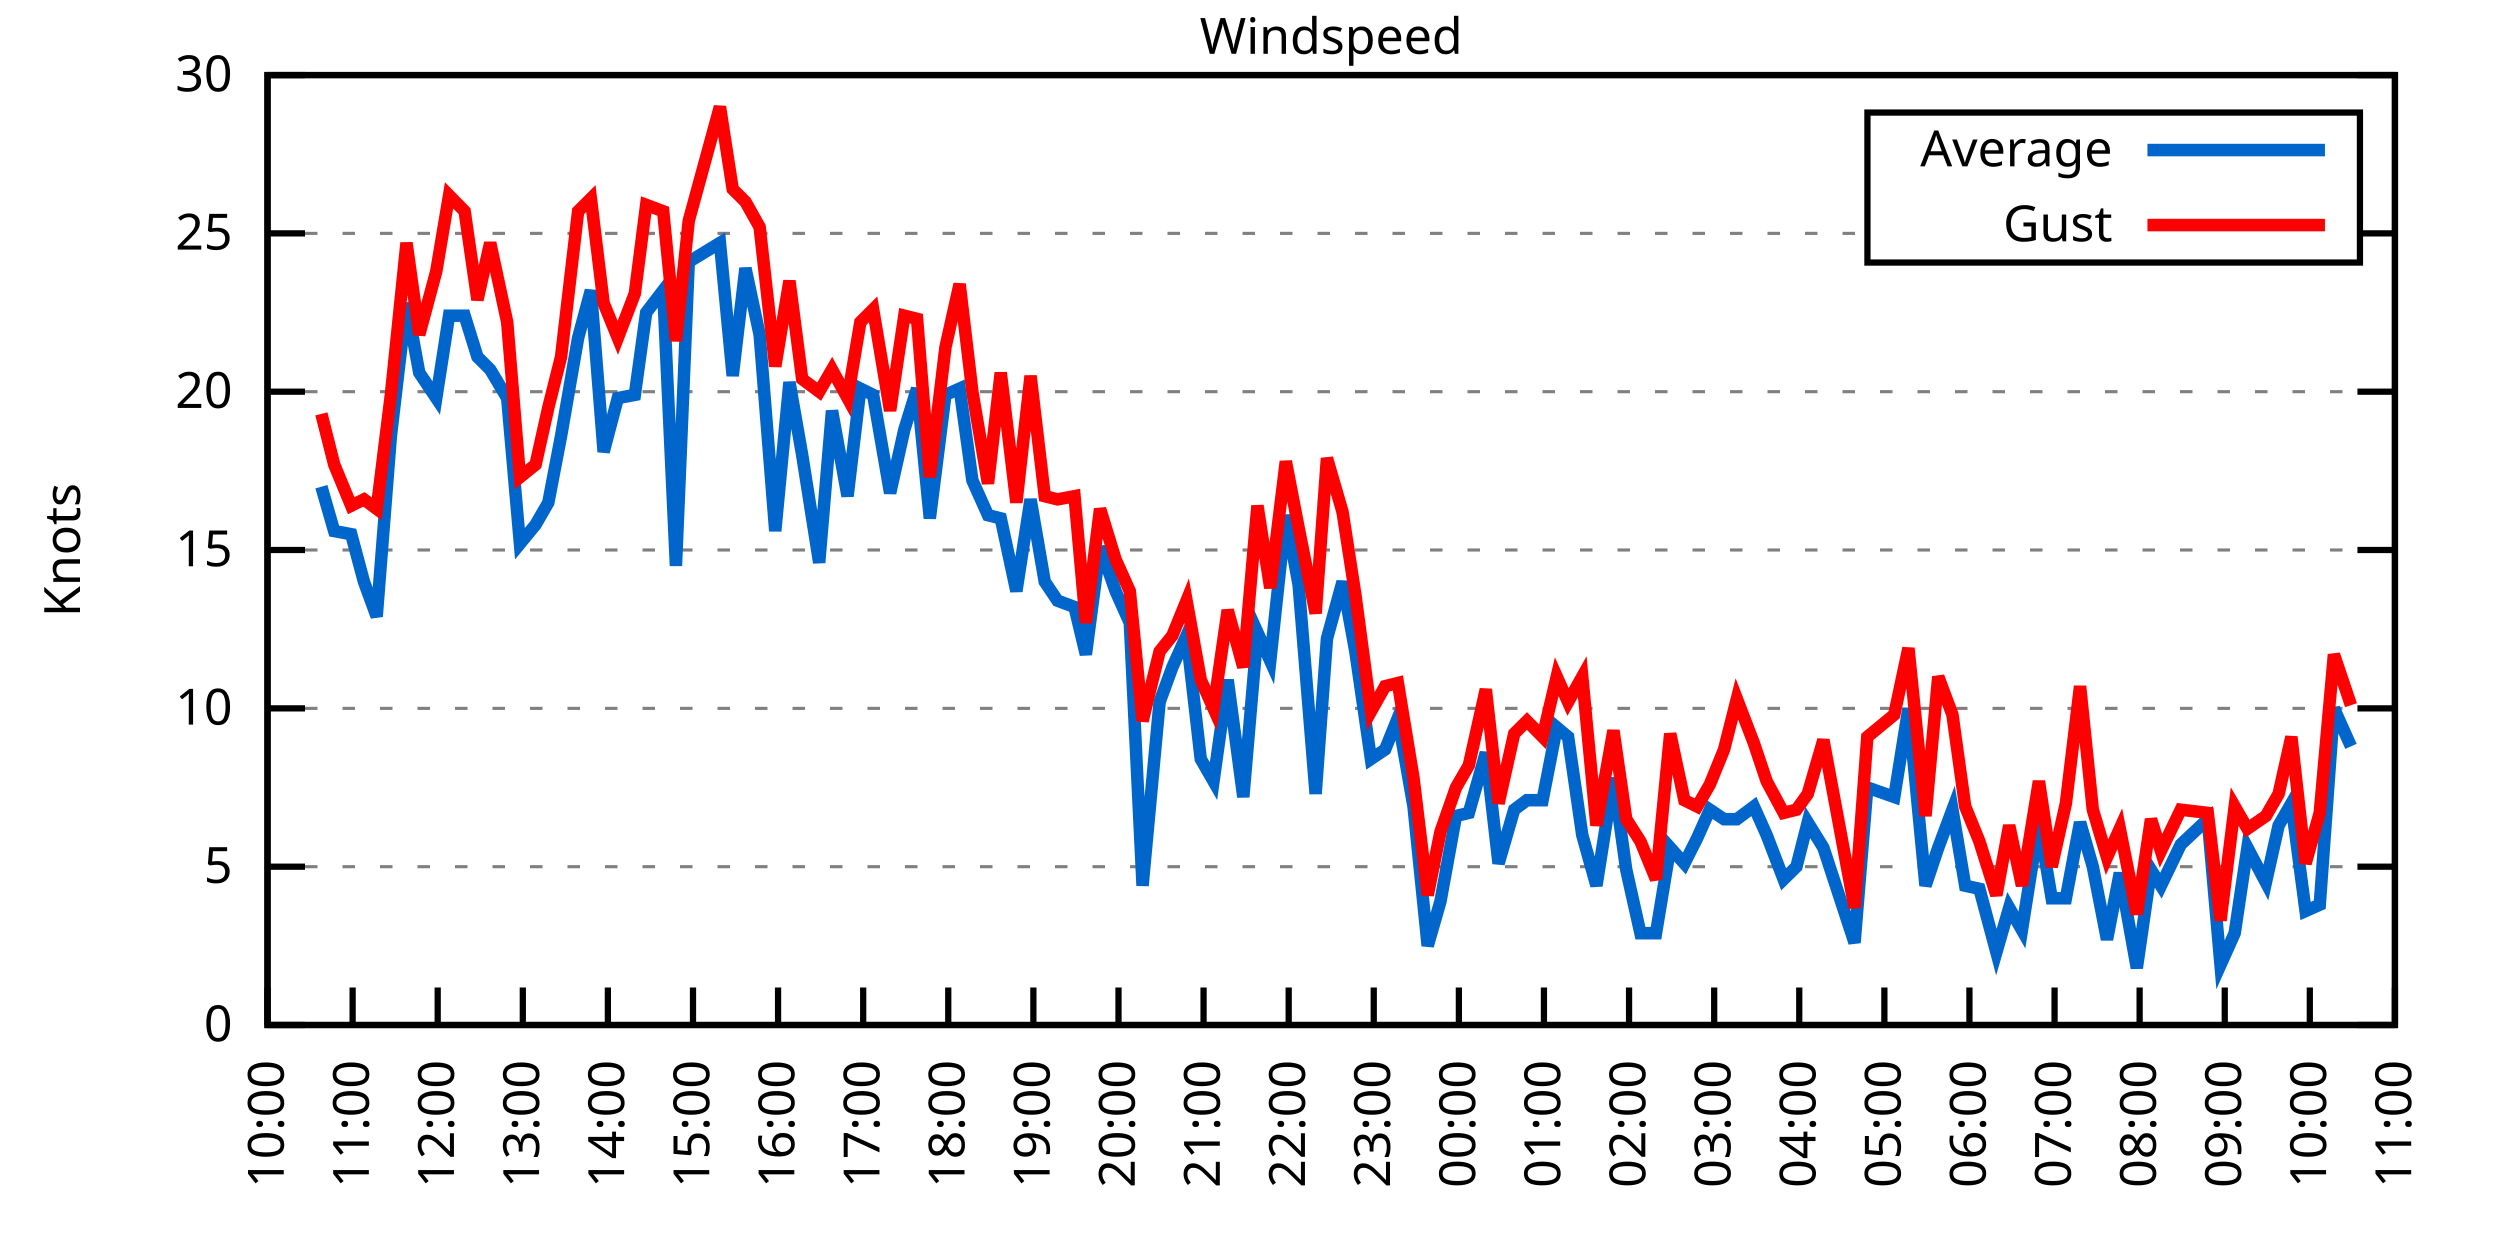
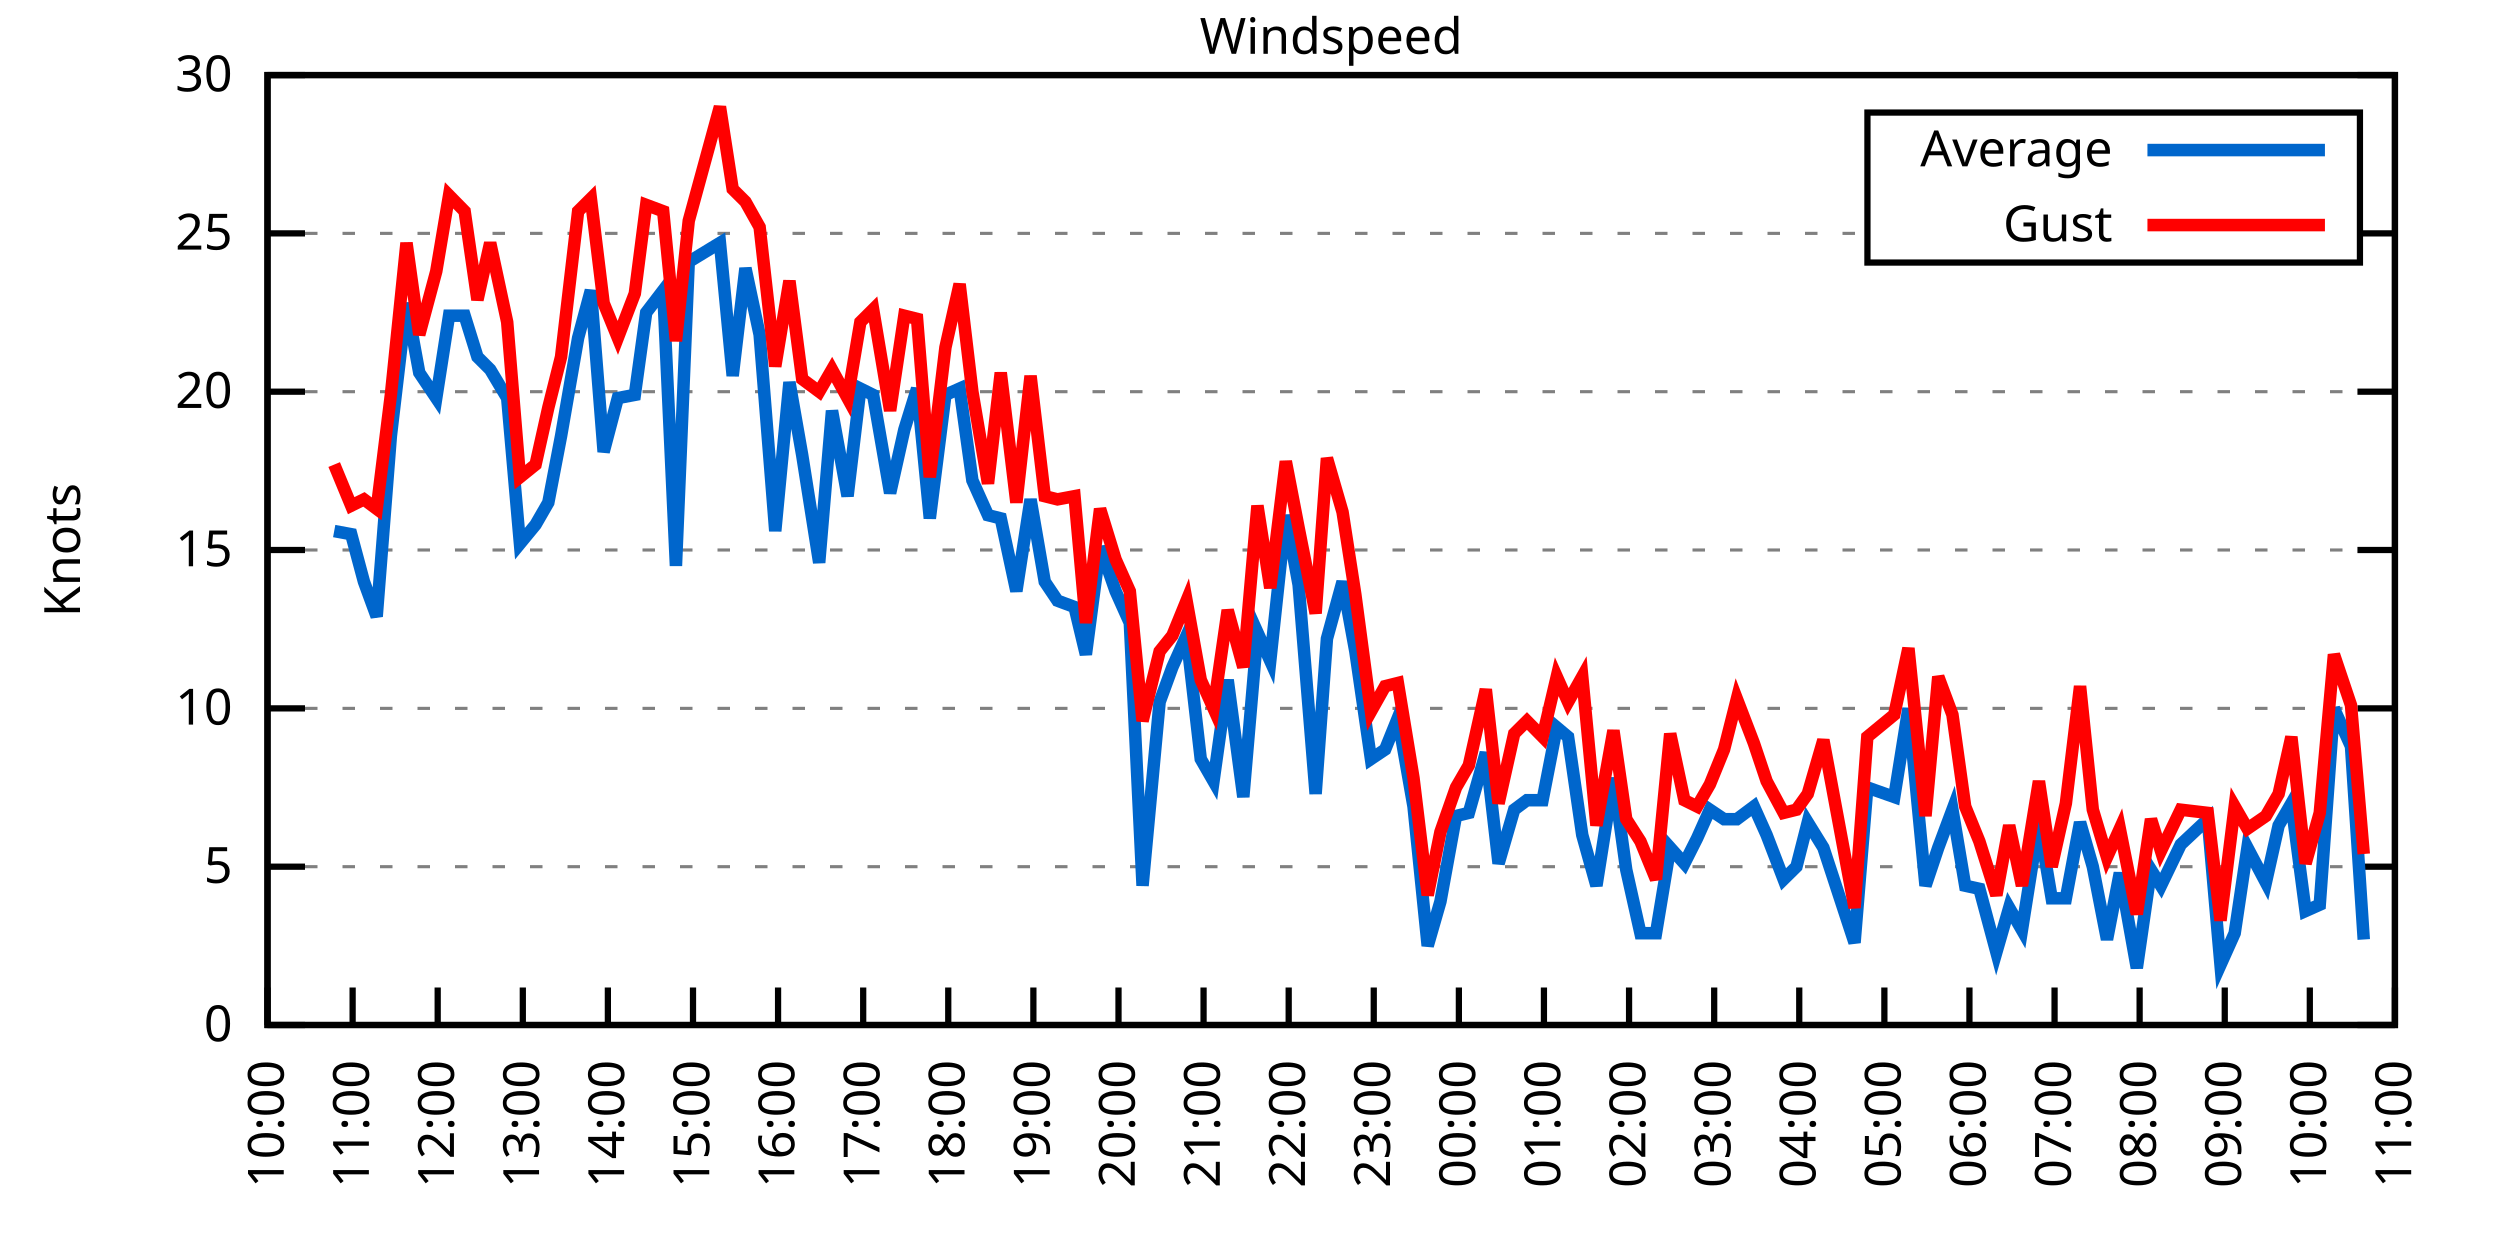
<svg xmlns="http://www.w3.org/2000/svg" xmlns:xlink="http://www.w3.org/1999/xlink" width="400" height="200" viewBox="0 0 400 200">
  <g id="gnuplot_canvas">
    <rect x="0" y="0" width="400" height="200" fill="none" />
    <defs>
      <circle id="gpDot" r="0.5" stroke-width="0.5" stroke="currentColor" />
      <path id="gpPt0" stroke-width="0.333" stroke="currentColor" d="M-1,0 h2 M0,-1 v2" />
      <path id="gpPt1" stroke-width="0.333" stroke="currentColor" d="M-1,-1 L1,1 M1,-1 L-1,1" />
      <path id="gpPt2" stroke-width="0.333" stroke="currentColor" d="M-1,0 L1,0 M0,-1 L0,1 M-1,-1 L1,1 M-1,1 L1,-1" />
      <rect id="gpPt3" stroke-width="0.333" stroke="currentColor" x="-1" y="-1" width="2" height="2" />
      <rect id="gpPt4" stroke-width="0.333" stroke="currentColor" fill="currentColor" x="-1" y="-1" width="2" height="2" />
      <circle id="gpPt5" stroke-width="0.333" stroke="currentColor" cx="0" cy="0" r="1" />
      <use xlink:href="#gpPt5" id="gpPt6" fill="currentColor" stroke="none" />
      <path id="gpPt7" stroke-width="0.333" stroke="currentColor" d="M0,-1.33 L-1.33,0.67 L1.33,0.67 z" />
      <use xlink:href="#gpPt7" id="gpPt8" fill="currentColor" stroke="none" />
      <use xlink:href="#gpPt7" id="gpPt9" stroke="currentColor" transform="rotate(180)" />
      <use xlink:href="#gpPt9" id="gpPt10" fill="currentColor" stroke="none" />
      <use xlink:href="#gpPt3" id="gpPt11" stroke="currentColor" transform="rotate(45)" />
      <use xlink:href="#gpPt11" id="gpPt12" fill="currentColor" stroke="none" />
      <path id="gpPt13" stroke-width="0.333" stroke="currentColor" d="M0,1.330 L1.265,0.411 L0.782,-1.067 L-0.782,-1.076 L-1.265,0.411 z" />
      <use xlink:href="#gpPt13" id="gpPt14" fill="currentColor" stroke="none" />
      <filter id="textbox" filterUnits="objectBoundingBox" x="0" y="0" height="1" width="1">
        <feFlood flood-color="white" flood-opacity="1" result="bgnd" />
        <feComposite in="SourceGraphic" in2="bgnd" operator="atop" />
      </filter>
      <filter id="greybox" filterUnits="objectBoundingBox" x="0" y="0" height="1" width="1">
        <feFlood flood-color="lightgrey" flood-opacity="1" result="grey" />
        <feComposite in="SourceGraphic" in2="grey" operator="atop" />
      </filter>
    </defs>
    <g fill="none" color="white" stroke="currentColor" stroke-width="1.00" stroke-linecap="butt" stroke-linejoin="miter">
</g>
    <g fill="none" color="black" stroke="currentColor" stroke-width="1.00" stroke-linecap="butt" stroke-linejoin="miter">
      <g stroke="none" shape-rendering="crispEdges">
        <polygon fill="rgb(255, 255, 255)" points="42.80,164.00 383.18,164.00 383.18,12.02 42.80,12.02 " />
      </g>
    </g>
    <g fill="none" color="black" stroke="currentColor" stroke-width="1.00" stroke-linecap="butt" stroke-linejoin="miter">
</g>
    <g fill="none" color="black" stroke="black" stroke-width="0.50" stroke-linecap="butt" stroke-linejoin="miter">
</g>
    <g fill="none" color="gray" stroke="currentColor" stroke-width="0.50" stroke-linecap="butt" stroke-linejoin="miter">
      <path stroke="gray" stroke-dasharray="2,4" class="gridline" d="M42.80,164.00 L383.19,164.00  " />
    </g>
    <g fill="none" color="gray" stroke="gray" stroke-width="1.00" stroke-linecap="butt" stroke-linejoin="miter">
</g>
    <g fill="none" color="black" stroke="currentColor" stroke-width="1.00" stroke-linecap="butt" stroke-linejoin="miter">
      <path stroke="black" d="M42.80,164.00 L48.80,164.00 M383.19,164.00 L377.19,164.00  " />
      <g transform="translate(37.20,166.60)" stroke="none" fill="black" font-family="Sans" font-size="8.00" text-anchor="end">
        <text>
          <tspan font-family="Sans"> 0</tspan>
        </text>
      </g>
    </g>
    <g fill="none" color="black" stroke="currentColor" stroke-width="1.00" stroke-linecap="butt" stroke-linejoin="miter">
</g>
    <g fill="none" color="black" stroke="black" stroke-width="0.50" stroke-linecap="butt" stroke-linejoin="miter">
</g>
    <g fill="none" color="gray" stroke="currentColor" stroke-width="0.50" stroke-linecap="butt" stroke-linejoin="miter">
      <path stroke="gray" stroke-dasharray="2,4" class="gridline" d="M42.80,138.67 L383.19,138.67  " />
    </g>
    <g fill="none" color="gray" stroke="gray" stroke-width="1.00" stroke-linecap="butt" stroke-linejoin="miter">
</g>
    <g fill="none" color="black" stroke="currentColor" stroke-width="1.00" stroke-linecap="butt" stroke-linejoin="miter">
      <path stroke="black" d="M42.80,138.67 L48.80,138.67 M383.19,138.67 L377.19,138.67  " />
      <g transform="translate(37.20,141.27)" stroke="none" fill="black" font-family="Sans" font-size="8.00" text-anchor="end">
        <text>
          <tspan font-family="Sans"> 5</tspan>
        </text>
      </g>
    </g>
    <g fill="none" color="black" stroke="currentColor" stroke-width="1.00" stroke-linecap="butt" stroke-linejoin="miter">
</g>
    <g fill="none" color="black" stroke="black" stroke-width="0.50" stroke-linecap="butt" stroke-linejoin="miter">
</g>
    <g fill="none" color="gray" stroke="currentColor" stroke-width="0.50" stroke-linecap="butt" stroke-linejoin="miter">
      <path stroke="gray" stroke-dasharray="2,4" class="gridline" d="M42.80,113.34 L383.19,113.34  " />
    </g>
    <g fill="none" color="gray" stroke="gray" stroke-width="1.00" stroke-linecap="butt" stroke-linejoin="miter">
</g>
    <g fill="none" color="black" stroke="currentColor" stroke-width="1.00" stroke-linecap="butt" stroke-linejoin="miter">
      <path stroke="black" d="M42.80,113.34 L48.80,113.34 M383.19,113.34 L377.19,113.34  " />
      <g transform="translate(37.20,115.94)" stroke="none" fill="black" font-family="Sans" font-size="8.00" text-anchor="end">
        <text>
          <tspan font-family="Sans"> 10</tspan>
        </text>
      </g>
    </g>
    <g fill="none" color="black" stroke="currentColor" stroke-width="1.00" stroke-linecap="butt" stroke-linejoin="miter">
</g>
    <g fill="none" color="black" stroke="black" stroke-width="0.50" stroke-linecap="butt" stroke-linejoin="miter">
</g>
    <g fill="none" color="gray" stroke="currentColor" stroke-width="0.50" stroke-linecap="butt" stroke-linejoin="miter">
      <path stroke="gray" stroke-dasharray="2,4" class="gridline" d="M42.80,88.00 L383.19,88.00  " />
    </g>
    <g fill="none" color="gray" stroke="gray" stroke-width="1.00" stroke-linecap="butt" stroke-linejoin="miter">
</g>
    <g fill="none" color="black" stroke="currentColor" stroke-width="1.00" stroke-linecap="butt" stroke-linejoin="miter">
      <path stroke="black" d="M42.80,88.00 L48.80,88.00 M383.19,88.00 L377.19,88.00  " />
      <g transform="translate(37.20,90.60)" stroke="none" fill="black" font-family="Sans" font-size="8.00" text-anchor="end">
        <text>
          <tspan font-family="Sans"> 15</tspan>
        </text>
      </g>
    </g>
    <g fill="none" color="black" stroke="currentColor" stroke-width="1.00" stroke-linecap="butt" stroke-linejoin="miter">
</g>
    <g fill="none" color="black" stroke="black" stroke-width="0.50" stroke-linecap="butt" stroke-linejoin="miter">
</g>
    <g fill="none" color="gray" stroke="currentColor" stroke-width="0.50" stroke-linecap="butt" stroke-linejoin="miter">
      <path stroke="gray" stroke-dasharray="2,4" class="gridline" d="M42.80,62.67 L383.19,62.67  " />
    </g>
    <g fill="none" color="gray" stroke="gray" stroke-width="1.00" stroke-linecap="butt" stroke-linejoin="miter">
</g>
    <g fill="none" color="black" stroke="currentColor" stroke-width="1.00" stroke-linecap="butt" stroke-linejoin="miter">
      <path stroke="black" d="M42.80,62.67 L48.80,62.67 M383.19,62.67 L377.19,62.67  " />
      <g transform="translate(37.20,65.27)" stroke="none" fill="black" font-family="Sans" font-size="8.00" text-anchor="end">
        <text>
          <tspan font-family="Sans"> 20</tspan>
        </text>
      </g>
    </g>
    <g fill="none" color="black" stroke="currentColor" stroke-width="1.00" stroke-linecap="butt" stroke-linejoin="miter">
</g>
    <g fill="none" color="black" stroke="black" stroke-width="0.50" stroke-linecap="butt" stroke-linejoin="miter">
</g>
    <g fill="none" color="gray" stroke="currentColor" stroke-width="0.50" stroke-linecap="butt" stroke-linejoin="miter">
      <path stroke="gray" stroke-dasharray="2,4" class="gridline" d="M42.80,37.34 L298.79,37.34 M377.59,37.34 L383.19,37.34  " />
    </g>
    <g fill="none" color="gray" stroke="gray" stroke-width="1.00" stroke-linecap="butt" stroke-linejoin="miter">
</g>
    <g fill="none" color="black" stroke="currentColor" stroke-width="1.00" stroke-linecap="butt" stroke-linejoin="miter">
      <path stroke="black" d="M42.80,37.34 L48.80,37.34 M383.19,37.34 L377.19,37.34  " />
      <g transform="translate(37.20,39.94)" stroke="none" fill="black" font-family="Sans" font-size="8.00" text-anchor="end">
        <text>
          <tspan font-family="Sans"> 25</tspan>
        </text>
      </g>
    </g>
    <g fill="none" color="black" stroke="currentColor" stroke-width="1.00" stroke-linecap="butt" stroke-linejoin="miter">
</g>
    <g fill="none" color="black" stroke="black" stroke-width="0.50" stroke-linecap="butt" stroke-linejoin="miter">
</g>
    <g fill="none" color="gray" stroke="currentColor" stroke-width="0.50" stroke-linecap="butt" stroke-linejoin="miter">
      <path stroke="gray" stroke-dasharray="2,4" class="gridline" d="M42.80,12.01 L383.19,12.01  " />
    </g>
    <g fill="none" color="gray" stroke="gray" stroke-width="1.00" stroke-linecap="butt" stroke-linejoin="miter">
</g>
    <g fill="none" color="black" stroke="currentColor" stroke-width="1.00" stroke-linecap="butt" stroke-linejoin="miter">
      <path stroke="black" d="M42.80,12.01 L48.80,12.01 M383.19,12.01 L377.19,12.01  " />
      <g transform="translate(37.20,14.61)" stroke="none" fill="black" font-family="Sans" font-size="8.00" text-anchor="end">
        <text>
          <tspan font-family="Sans"> 30</tspan>
        </text>
      </g>
    </g>
    <g fill="none" color="black" stroke="currentColor" stroke-width="1.00" stroke-linecap="butt" stroke-linejoin="miter">
      <path stroke="black" d="M42.80,164.00 L42.80,158.00  " />
      <g transform="translate(45.40,169.60) rotate(270.00)" stroke="none" fill="black" font-family="Sans" font-size="8.00" text-anchor="end">
        <text>
          <tspan font-family="Sans">10:00</tspan>
        </text>
      </g>
    </g>
    <g fill="none" color="black" stroke="currentColor" stroke-width="1.00" stroke-linecap="butt" stroke-linejoin="miter">
      <path stroke="black" d="M56.42,164.00 L56.42,158.00  " />
      <g transform="translate(59.02,169.60) rotate(270.00)" stroke="none" fill="black" font-family="Sans" font-size="8.00" text-anchor="end">
        <text>
          <tspan font-family="Sans">11:00</tspan>
        </text>
      </g>
    </g>
    <g fill="none" color="black" stroke="currentColor" stroke-width="1.00" stroke-linecap="butt" stroke-linejoin="miter">
      <path stroke="black" d="M70.03,164.00 L70.03,158.00  " />
      <g transform="translate(72.63,169.60) rotate(270.00)" stroke="none" fill="black" font-family="Sans" font-size="8.00" text-anchor="end">
        <text>
          <tspan font-family="Sans">12:00</tspan>
        </text>
      </g>
    </g>
    <g fill="none" color="black" stroke="currentColor" stroke-width="1.00" stroke-linecap="butt" stroke-linejoin="miter">
      <path stroke="black" d="M83.65,164.00 L83.65,158.00  " />
      <g transform="translate(86.25,169.60) rotate(270.00)" stroke="none" fill="black" font-family="Sans" font-size="8.00" text-anchor="end">
        <text>
          <tspan font-family="Sans">13:00</tspan>
        </text>
      </g>
    </g>
    <g fill="none" color="black" stroke="currentColor" stroke-width="1.00" stroke-linecap="butt" stroke-linejoin="miter">
      <path stroke="black" d="M97.26,164.00 L97.26,158.00  " />
      <g transform="translate(99.86,169.60) rotate(270.00)" stroke="none" fill="black" font-family="Sans" font-size="8.00" text-anchor="end">
        <text>
          <tspan font-family="Sans">14:00</tspan>
        </text>
      </g>
    </g>
    <g fill="none" color="black" stroke="currentColor" stroke-width="1.00" stroke-linecap="butt" stroke-linejoin="miter">
      <path stroke="black" d="M110.88,164.00 L110.88,158.00  " />
      <g transform="translate(113.48,169.60) rotate(270.00)" stroke="none" fill="black" font-family="Sans" font-size="8.00" text-anchor="end">
        <text>
          <tspan font-family="Sans">15:00</tspan>
        </text>
      </g>
    </g>
    <g fill="none" color="black" stroke="currentColor" stroke-width="1.00" stroke-linecap="butt" stroke-linejoin="miter">
      <path stroke="black" d="M124.49,164.00 L124.49,158.00  " />
      <g transform="translate(127.09,169.60) rotate(270.00)" stroke="none" fill="black" font-family="Sans" font-size="8.00" text-anchor="end">
        <text>
          <tspan font-family="Sans">16:00</tspan>
        </text>
      </g>
    </g>
    <g fill="none" color="black" stroke="currentColor" stroke-width="1.00" stroke-linecap="butt" stroke-linejoin="miter">
      <path stroke="black" d="M138.11,164.00 L138.11,158.00  " />
      <g transform="translate(140.71,169.60) rotate(270.00)" stroke="none" fill="black" font-family="Sans" font-size="8.00" text-anchor="end">
        <text>
          <tspan font-family="Sans">17:00</tspan>
        </text>
      </g>
    </g>
    <g fill="none" color="black" stroke="currentColor" stroke-width="1.00" stroke-linecap="butt" stroke-linejoin="miter">
      <path stroke="black" d="M151.72,164.00 L151.72,158.00  " />
      <g transform="translate(154.32,169.60) rotate(270.00)" stroke="none" fill="black" font-family="Sans" font-size="8.00" text-anchor="end">
        <text>
          <tspan font-family="Sans">18:00</tspan>
        </text>
      </g>
    </g>
    <g fill="none" color="black" stroke="currentColor" stroke-width="1.00" stroke-linecap="butt" stroke-linejoin="miter">
      <path stroke="black" d="M165.34,164.00 L165.34,158.00  " />
      <g transform="translate(167.94,169.60) rotate(270.00)" stroke="none" fill="black" font-family="Sans" font-size="8.00" text-anchor="end">
        <text>
          <tspan font-family="Sans">19:00</tspan>
        </text>
      </g>
    </g>
    <g fill="none" color="black" stroke="currentColor" stroke-width="1.00" stroke-linecap="butt" stroke-linejoin="miter">
      <path stroke="black" d="M178.96,164.00 L178.96,158.00  " />
      <g transform="translate(181.56,169.60) rotate(270.00)" stroke="none" fill="black" font-family="Sans" font-size="8.00" text-anchor="end">
        <text>
          <tspan font-family="Sans">20:00</tspan>
        </text>
      </g>
    </g>
    <g fill="none" color="black" stroke="currentColor" stroke-width="1.00" stroke-linecap="butt" stroke-linejoin="miter">
      <path stroke="black" d="M192.57,164.00 L192.57,158.00  " />
      <g transform="translate(195.17,169.60) rotate(270.00)" stroke="none" fill="black" font-family="Sans" font-size="8.00" text-anchor="end">
        <text>
          <tspan font-family="Sans">21:00</tspan>
        </text>
      </g>
    </g>
    <g fill="none" color="black" stroke="currentColor" stroke-width="1.00" stroke-linecap="butt" stroke-linejoin="miter">
      <path stroke="black" d="M206.19,164.00 L206.19,158.00  " />
      <g transform="translate(208.79,169.60) rotate(270.00)" stroke="none" fill="black" font-family="Sans" font-size="8.00" text-anchor="end">
        <text>
          <tspan font-family="Sans">22:00</tspan>
        </text>
      </g>
    </g>
    <g fill="none" color="black" stroke="currentColor" stroke-width="1.00" stroke-linecap="butt" stroke-linejoin="miter">
      <path stroke="black" d="M219.80,164.00 L219.80,158.00  " />
      <g transform="translate(222.40,169.60) rotate(270.00)" stroke="none" fill="black" font-family="Sans" font-size="8.00" text-anchor="end">
        <text>
          <tspan font-family="Sans">23:00</tspan>
        </text>
      </g>
    </g>
    <g fill="none" color="black" stroke="currentColor" stroke-width="1.00" stroke-linecap="butt" stroke-linejoin="miter">
      <path stroke="black" d="M233.42,164.00 L233.42,158.00  " />
      <g transform="translate(236.02,169.60) rotate(270.00)" stroke="none" fill="black" font-family="Sans" font-size="8.00" text-anchor="end">
        <text>
          <tspan font-family="Sans">00:00</tspan>
        </text>
      </g>
    </g>
    <g fill="none" color="black" stroke="currentColor" stroke-width="1.00" stroke-linecap="butt" stroke-linejoin="miter">
      <path stroke="black" d="M247.03,164.00 L247.03,158.00  " />
      <g transform="translate(249.63,169.60) rotate(270.00)" stroke="none" fill="black" font-family="Sans" font-size="8.00" text-anchor="end">
        <text>
          <tspan font-family="Sans">01:00</tspan>
        </text>
      </g>
    </g>
    <g fill="none" color="black" stroke="currentColor" stroke-width="1.00" stroke-linecap="butt" stroke-linejoin="miter">
      <path stroke="black" d="M260.65,164.00 L260.65,158.00  " />
      <g transform="translate(263.25,169.60) rotate(270.00)" stroke="none" fill="black" font-family="Sans" font-size="8.00" text-anchor="end">
        <text>
          <tspan font-family="Sans">02:00</tspan>
        </text>
      </g>
    </g>
    <g fill="none" color="black" stroke="currentColor" stroke-width="1.00" stroke-linecap="butt" stroke-linejoin="miter">
      <path stroke="black" d="M274.27,164.00 L274.27,158.00  " />
      <g transform="translate(276.87,169.60) rotate(270.00)" stroke="none" fill="black" font-family="Sans" font-size="8.00" text-anchor="end">
        <text>
          <tspan font-family="Sans">03:00</tspan>
        </text>
      </g>
    </g>
    <g fill="none" color="black" stroke="currentColor" stroke-width="1.00" stroke-linecap="butt" stroke-linejoin="miter">
      <path stroke="black" d="M287.88,164.00 L287.88,158.00  " />
      <g transform="translate(290.48,169.60) rotate(270.00)" stroke="none" fill="black" font-family="Sans" font-size="8.00" text-anchor="end">
        <text>
          <tspan font-family="Sans">04:00</tspan>
        </text>
      </g>
    </g>
    <g fill="none" color="black" stroke="currentColor" stroke-width="1.00" stroke-linecap="butt" stroke-linejoin="miter">
      <path stroke="black" d="M301.50,164.00 L301.50,158.00  " />
      <g transform="translate(304.10,169.60) rotate(270.00)" stroke="none" fill="black" font-family="Sans" font-size="8.00" text-anchor="end">
        <text>
          <tspan font-family="Sans">05:00</tspan>
        </text>
      </g>
    </g>
    <g fill="none" color="black" stroke="currentColor" stroke-width="1.00" stroke-linecap="butt" stroke-linejoin="miter">
      <path stroke="black" d="M315.11,164.00 L315.11,158.00  " />
      <g transform="translate(317.71,169.60) rotate(270.00)" stroke="none" fill="black" font-family="Sans" font-size="8.00" text-anchor="end">
        <text>
          <tspan font-family="Sans">06:00</tspan>
        </text>
      </g>
    </g>
    <g fill="none" color="black" stroke="currentColor" stroke-width="1.00" stroke-linecap="butt" stroke-linejoin="miter">
      <path stroke="black" d="M328.73,164.00 L328.73,158.00  " />
      <g transform="translate(331.33,169.60) rotate(270.00)" stroke="none" fill="black" font-family="Sans" font-size="8.00" text-anchor="end">
        <text>
          <tspan font-family="Sans">07:00</tspan>
        </text>
      </g>
    </g>
    <g fill="none" color="black" stroke="currentColor" stroke-width="1.00" stroke-linecap="butt" stroke-linejoin="miter">
      <path stroke="black" d="M342.34,164.00 L342.34,158.00  " />
      <g transform="translate(344.94,169.60) rotate(270.00)" stroke="none" fill="black" font-family="Sans" font-size="8.00" text-anchor="end">
        <text>
          <tspan font-family="Sans">08:00</tspan>
        </text>
      </g>
    </g>
    <g fill="none" color="black" stroke="currentColor" stroke-width="1.00" stroke-linecap="butt" stroke-linejoin="miter">
      <path stroke="black" d="M355.96,164.00 L355.96,158.00  " />
      <g transform="translate(358.56,169.60) rotate(270.00)" stroke="none" fill="black" font-family="Sans" font-size="8.00" text-anchor="end">
        <text>
          <tspan font-family="Sans">09:00</tspan>
        </text>
      </g>
    </g>
    <g fill="none" color="black" stroke="currentColor" stroke-width="1.00" stroke-linecap="butt" stroke-linejoin="miter">
      <path stroke="black" d="M369.57,164.00 L369.57,158.00  " />
      <g transform="translate(372.17,169.60) rotate(270.00)" stroke="none" fill="black" font-family="Sans" font-size="8.00" text-anchor="end">
        <text>
          <tspan font-family="Sans">10:00</tspan>
        </text>
      </g>
    </g>
    <g fill="none" color="black" stroke="currentColor" stroke-width="1.00" stroke-linecap="butt" stroke-linejoin="miter">
      <path stroke="black" d="M383.19,164.00 L383.19,158.00  " />
      <g transform="translate(385.79,169.60) rotate(270.00)" stroke="none" fill="black" font-family="Sans" font-size="8.00" text-anchor="end">
        <text>
          <tspan font-family="Sans">11:00</tspan>
        </text>
      </g>
    </g>
    <g fill="none" color="black" stroke="currentColor" stroke-width="1.00" stroke-linecap="butt" stroke-linejoin="miter">
</g>
    <g fill="none" color="black" stroke="currentColor" stroke-width="1.00" stroke-linecap="butt" stroke-linejoin="miter">
      <path stroke="black" d="M42.80,12.01 L42.80,164.00 L383.19,164.00 L383.19,12.01 L42.80,12.01 Z  " />
    </g>
    <g fill="none" color="black" stroke="currentColor" stroke-width="1.00" stroke-linecap="butt" stroke-linejoin="miter">
</g>
    <g fill="none" color="black" stroke="currentColor" stroke-width="1.00" stroke-linecap="butt" stroke-linejoin="miter">
      <path stroke="black" d="M298.79,42.01 L298.79,18.01 L377.59,18.01 L377.59,42.01 L298.79,42.01 Z  " />
    </g>
    <g id="Windspeed_plot_1">
      <g fill="none" color="white" stroke="black" stroke-width="2.00" stroke-linecap="butt" stroke-linejoin="miter">
</g>
      <g fill="none" color="black" stroke="currentColor" stroke-width="2.00" stroke-linecap="butt" stroke-linejoin="miter">
        <g transform="translate(337.99,26.61)" stroke="none" fill="black" font-family="Sans" font-size="8.00" text-anchor="end">
          <text>
            <tspan font-family="Sans">Average</tspan>
          </text>
        </g>
      </g>
      <g fill="none" color="black" stroke="currentColor" stroke-width="2.00" stroke-linecap="butt" stroke-linejoin="miter">
-         <path stroke="rgb(  0, 102, 204)" d="M343.59,24.01 L371.99,24.01 M51.42,77.87 L53.47,84.97 L56.19,85.47 L58.23,93.07 L60.27,98.64 L62.54,69.77   L65.04,48.49 L67.08,59.63 L69.80,63.69 L71.85,50.51 L74.34,50.51 L76.39,57.10 L78.43,59.13 L81.15,63.69   L83.19,86.99 L85.69,83.95 L87.73,80.41 L89.77,69.77 L92.50,54.06 L94.54,46.46 L96.58,72.30 L98.85,63.69   L101.57,63.18 L103.39,50.01 L106.11,46.46 L108.15,90.54 L110.20,41.90 L115.19,38.86 L117.23,60.14 L119.27,42.91   L121.54,53.55 L124.04,84.97 L126.31,61.15 L128.35,72.81 L131.07,90.03 L133.12,65.71 L135.61,79.39 L137.66,62.17   L139.70,63.18 L142.42,78.89 L144.69,68.75 L146.73,62.17 L148.77,82.94 L151.27,63.18 L153.54,62.17 L155.58,76.86   L158.08,82.43 L160.12,82.94 L162.62,94.59 L164.89,79.90 L167.16,93.07 L169.20,96.11 L171.92,97.12 L173.74,104.72   L176.01,87.50 L178.50,94.59 L180.77,99.66 L182.81,141.71 L185.54,112.32 L187.58,106.75 L189.85,101.68 L192.12,121.44   L194.16,124.99 L196.43,108.78 L198.93,127.52 L201.19,101.18 L203.24,105.74 L205.73,82.43 L207.78,93.58 L210.50,127.02   L212.31,102.19 L214.81,93.07 L216.85,104.22 L219.35,121.44 L221.62,119.92 L223.66,114.86 L226.16,129.04 L228.43,151.33   L230.47,144.24 L232.96,130.56 L235.01,130.06 L237.73,120.43 L239.77,138.16 L242.27,129.55 L244.31,128.03 L246.81,128.03   L249.08,116.38 L250.89,117.90 L253.16,133.60 L255.43,141.71 L258.15,124.48 L260.20,139.17 L262.47,149.31 L264.96,149.31   L267.23,135.63 L269.50,138.16 L271.54,134.11 L273.58,129.55 L275.85,131.07 L277.90,131.07 L280.62,129.04 L282.66,133.60   L285.38,140.69 L287.43,138.67 L289.24,131.58 L291.74,135.63 L296.73,150.83 L298.77,126.00 L303.08,127.52 L305.35,113.34   L308.08,141.71 L310.12,135.63 L312.39,129.55 L314.43,141.71 L316.70,142.21 L319.42,152.35 L321.47,145.25 L323.51,148.80   L326.23,131.58 L328.27,143.73 L330.54,143.73 L332.81,131.58 L334.85,138.67 L337.12,150.32 L339.17,139.68 L341.89,154.88   L344.16,139.17 L345.75,141.71 L348.92,135.12 L353.24,131.07 L355.28,154.37 L357.55,149.31 L359.59,135.63 L362.54,141.20   L364.58,132.08 L366.62,128.54 L368.89,145.76 L371.16,144.75 L373.43,113.34 L376.16,119.42  " />
+         <path stroke="rgb(  0, 102, 204)" d="M343.59,24.01 L371.99,24.01 M53.47,84.97 L56.19,85.47 L58.23,93.07 L60.27,98.64 L62.54,69.77 L65.04,48.49   L67.08,59.63 L69.80,63.69 L71.85,50.51 L74.34,50.51 L76.39,57.10 L78.43,59.13 L81.15,63.69 L83.19,86.99   L85.69,83.95 L87.73,80.41 L89.77,69.77 L92.50,54.06 L94.54,46.46 L96.58,72.30 L98.85,63.69 L101.57,63.18   L103.39,50.01 L106.11,46.46 L108.15,90.54 L110.20,41.90 L115.19,38.86 L117.23,60.14 L119.27,42.91 L121.54,53.55   L124.04,84.97 L126.31,61.15 L128.35,72.81 L131.07,90.03 L133.12,65.71 L135.61,79.39 L137.66,62.17 L139.70,63.18   L142.42,78.89 L144.69,68.75 L146.73,62.17 L148.77,82.94 L151.27,63.18 L153.54,62.17 L155.58,76.86 L158.08,82.43   L160.12,82.94 L162.62,94.59 L164.89,79.90 L167.16,93.07 L169.20,96.11 L171.92,97.12 L173.74,104.72 L176.01,87.50   L178.50,94.59 L180.77,99.66 L182.81,141.71 L185.54,112.32 L187.58,106.75 L189.85,101.68 L192.12,121.44 L194.16,124.99   L196.43,108.78 L198.93,127.52 L201.19,101.18 L203.24,105.74 L205.73,82.43 L207.78,93.58 L210.50,127.02 L212.31,102.19   L214.81,93.07 L216.85,104.22 L219.35,121.44 L221.62,119.92 L223.66,114.86 L226.16,129.04 L228.43,151.33 L230.47,144.24   L232.96,130.56 L235.01,130.06 L237.73,120.43 L239.77,138.16 L242.27,129.55 L244.31,128.03 L246.81,128.03 L249.08,116.38   L250.89,117.90 L253.16,133.60 L255.43,141.71 L258.15,124.48 L260.20,139.17 L262.47,149.31 L264.96,149.31 L267.23,135.63   L269.50,138.16 L271.54,134.11 L273.58,129.55 L275.85,131.07 L277.90,131.07 L280.62,129.04 L282.66,133.60 L285.38,140.69   L287.43,138.67 L289.24,131.58 L291.74,135.63 L296.73,150.83 L298.77,126.00 L303.08,127.52 L305.35,113.34 L308.08,141.71   L310.12,135.63 L312.39,129.55 L314.43,141.71 L316.70,142.21 L319.42,152.35 L321.47,145.25 L323.51,148.80 L326.23,131.58   L328.27,143.73 L330.54,143.73 L332.81,131.58 L334.85,138.67 L337.12,150.32 L339.17,139.68 L341.89,154.88 L344.16,139.17   L345.75,141.71 L348.92,135.12 L353.24,131.07 L355.28,154.37 L357.55,149.31 L359.59,135.63 L362.54,141.20 L364.58,132.08   L366.62,128.54 L368.89,145.76 L371.16,144.75 L373.43,113.34 L376.16,119.42 L378.20,150.32  " />
      </g>
    </g>
    <g id="Windspeed_plot_2">
      <g fill="none" color="black" stroke="currentColor" stroke-width="2.00" stroke-linecap="butt" stroke-linejoin="miter">
        <g transform="translate(337.99,38.61)" stroke="none" fill="black" font-family="Sans" font-size="8.00" text-anchor="end">
          <text>
            <tspan font-family="Sans">Gust</tspan>
          </text>
        </g>
      </g>
      <g fill="none" color="black" stroke="currentColor" stroke-width="2.00" stroke-linecap="butt" stroke-linejoin="miter">
-         <path stroke="rgb(255,   0,   0)" d="M343.59,36.01 L371.99,36.01 M51.42,66.22 L53.47,74.33 L56.19,80.91 L58.23,79.90 L60.27,81.42 L62.54,63.18   L65.04,38.86 L67.08,53.55 L69.80,43.42 L71.85,31.26 L74.34,33.80 L76.39,47.98 L78.43,38.86 L81.15,51.53   L83.19,76.35 L85.69,74.33 L87.73,65.21 L89.77,57.10 L92.50,33.80 L94.54,31.77 L96.58,48.49 L98.85,54.06   L101.57,46.97 L103.39,32.78 L106.11,33.80 L108.15,54.57 L110.20,35.32 L115.19,17.08 L117.23,30.25 L119.27,32.28   L121.54,36.33 L124.04,58.62 L126.31,44.94 L128.35,60.65 L131.07,62.67 L133.12,59.13 L135.61,63.69 L137.66,51.53   L139.70,49.50 L142.42,65.71 L144.69,50.51 L146.73,51.02 L148.77,76.35 L151.27,55.58 L153.54,45.45 L155.58,62.67   L158.08,77.37 L160.12,59.63 L162.62,80.41 L164.89,60.14 L167.16,79.39 L169.20,79.90 L171.92,79.39 L173.74,99.66   L176.01,81.42 L178.50,89.52 L180.77,94.59 L182.81,115.36 L185.54,104.22 L187.58,101.68 L189.85,96.11 L192.12,108.78   L194.16,113.34 L196.43,97.63 L198.93,106.75 L201.19,80.91 L203.24,94.08 L205.73,73.82 L207.78,84.46 L210.50,98.14   L212.31,73.31 L214.81,81.93 L216.85,95.10 L219.35,113.84 L221.62,109.79 L223.66,109.28 L226.16,124.48 L228.43,143.23   L230.47,133.10 L232.96,126.00 L235.01,122.46 L237.73,110.30 L239.77,128.54 L242.27,117.39 L244.31,115.36 L246.81,117.90   L249.08,108.27 L250.89,112.32 L253.16,108.27 L255.43,132.08 L258.15,116.88 L260.20,131.07 L262.47,134.62 L264.96,140.69   L267.23,117.39 L269.50,128.03 L271.54,129.04 L273.58,125.50 L275.85,119.92 L277.90,111.82 L280.62,118.91 L282.66,124.99   L285.38,130.06 L287.43,129.55 L289.24,127.02 L291.74,118.40 L296.73,145.25 L298.77,117.90 L303.08,114.35 L305.35,103.71   L308.08,130.56 L310.12,108.27 L312.39,114.35 L314.43,129.04 L316.70,134.62 L319.42,143.23 L321.47,132.08 L323.51,141.71   L326.23,124.99 L328.27,138.67 L330.54,128.54 L332.81,109.79 L334.85,129.55 L337.12,137.15 L339.17,132.59 L341.89,146.27   L344.16,131.07 L345.75,136.14 L348.92,129.55 L353.24,130.06 L355.28,147.28 L357.55,129.04 L359.59,132.59 L362.54,130.56   L364.58,127.02 L366.62,117.90 L368.89,138.16 L371.16,130.06 L373.43,104.72 L376.16,112.83  " />
+         <path stroke="rgb(255,   0,   0)" d="M343.59,36.01 L371.99,36.01 M53.47,74.33 L56.19,80.91 L58.23,79.90 L60.27,81.42 L62.54,63.18 L65.04,38.86   L67.08,53.55 L69.80,43.42 L71.85,31.26 L74.34,33.80 L76.39,47.98 L78.43,38.86 L81.15,51.53 L83.19,76.35   L85.69,74.33 L87.73,65.21 L89.77,57.10 L92.50,33.80 L94.54,31.77 L96.58,48.49 L98.85,54.06 L101.57,46.97   L103.39,32.78 L106.11,33.80 L108.15,54.57 L110.20,35.32 L115.19,17.08 L117.23,30.25 L119.27,32.28 L121.54,36.33   L124.04,58.62 L126.31,44.94 L128.35,60.65 L131.07,62.67 L133.12,59.13 L135.61,63.69 L137.66,51.53 L139.70,49.50   L142.42,65.71 L144.69,50.51 L146.73,51.02 L148.77,76.35 L151.27,55.58 L153.54,45.45 L155.58,62.67 L158.08,77.37   L160.12,59.63 L162.62,80.41 L164.89,60.14 L167.16,79.39 L169.20,79.90 L171.92,79.39 L173.74,99.66 L176.01,81.42   L178.50,89.52 L180.77,94.59 L182.81,115.36 L185.54,104.22 L187.58,101.68 L189.85,96.11 L192.12,108.78 L194.16,113.34   L196.43,97.63 L198.93,106.75 L201.19,80.91 L203.24,94.08 L205.73,73.82 L207.78,84.46 L210.50,98.14 L212.31,73.31   L214.81,81.93 L216.85,95.10 L219.35,113.84 L221.62,109.79 L223.66,109.28 L226.16,124.48 L228.43,143.23 L230.47,133.10   L232.96,126.00 L235.01,122.46 L237.73,110.30 L239.77,128.54 L242.27,117.39 L244.31,115.36 L246.81,117.90 L249.08,108.27   L250.89,112.32 L253.16,108.27 L255.43,132.08 L258.15,116.88 L260.20,131.07 L262.47,134.62 L264.96,140.69 L267.23,117.39   L269.50,128.03 L271.54,129.04 L273.58,125.50 L275.85,119.92 L277.90,111.82 L280.62,118.91 L282.66,124.99 L285.38,130.06   L287.43,129.55 L289.24,127.02 L291.74,118.40 L296.73,145.25 L298.77,117.90 L303.08,114.35 L305.35,103.71 L308.08,130.56   L310.12,108.27 L312.39,114.35 L314.43,129.04 L316.70,134.62 L319.42,143.23 L321.47,132.08 L323.51,141.71 L326.23,124.99   L328.27,138.67 L330.54,128.54 L332.81,109.79 L334.85,129.55 L337.12,137.15 L339.17,132.59 L341.89,146.27 L344.16,131.07   L345.75,136.14 L348.92,129.55 L353.24,130.06 L355.28,147.28 L357.55,129.04 L359.59,132.59 L362.54,130.56 L364.58,127.02   L366.62,117.90 L368.89,138.16 L371.16,130.06 L373.43,104.72 L376.16,112.83 L378.20,136.64  " />
      </g>
    </g>
    <g fill="none" color="black" stroke="currentColor" stroke-width="2.00" stroke-linecap="butt" stroke-linejoin="miter">
</g>
    <g fill="none" color="black" stroke="black" stroke-width="1.00" stroke-linecap="butt" stroke-linejoin="miter">
</g>
    <g fill="none" color="black" stroke="currentColor" stroke-width="1.00" stroke-linecap="butt" stroke-linejoin="miter">
      <path stroke="black" d="M42.80,12.01 L42.80,164.00 L383.19,164.00 L383.19,12.01 L42.80,12.01 Z  " />
      <g transform="translate(12.80,88.01) rotate(270.00)" stroke="none" fill="black" font-family="Sans" font-size="8.00" text-anchor="middle">
        <text>
          <tspan font-family="Sans">Knots</tspan>
        </text>
      </g>
    </g>
    <g fill="none" color="black" stroke="currentColor" stroke-width="1.00" stroke-linecap="butt" stroke-linejoin="miter">
</g>
    <g fill="none" color="black" stroke="currentColor" stroke-width="1.00" stroke-linecap="butt" stroke-linejoin="miter">
      <g transform="translate(212.99,8.61)" stroke="none" fill="black" font-family="Sans" font-size="8.00" text-anchor="middle">
        <text>
          <tspan font-family="Sans">Windspeed</tspan>
        </text>
      </g>
    </g>
    <g fill="none" color="black" stroke="currentColor" stroke-width="1.00" stroke-linecap="butt" stroke-linejoin="miter">
</g>
  </g>
</svg>
